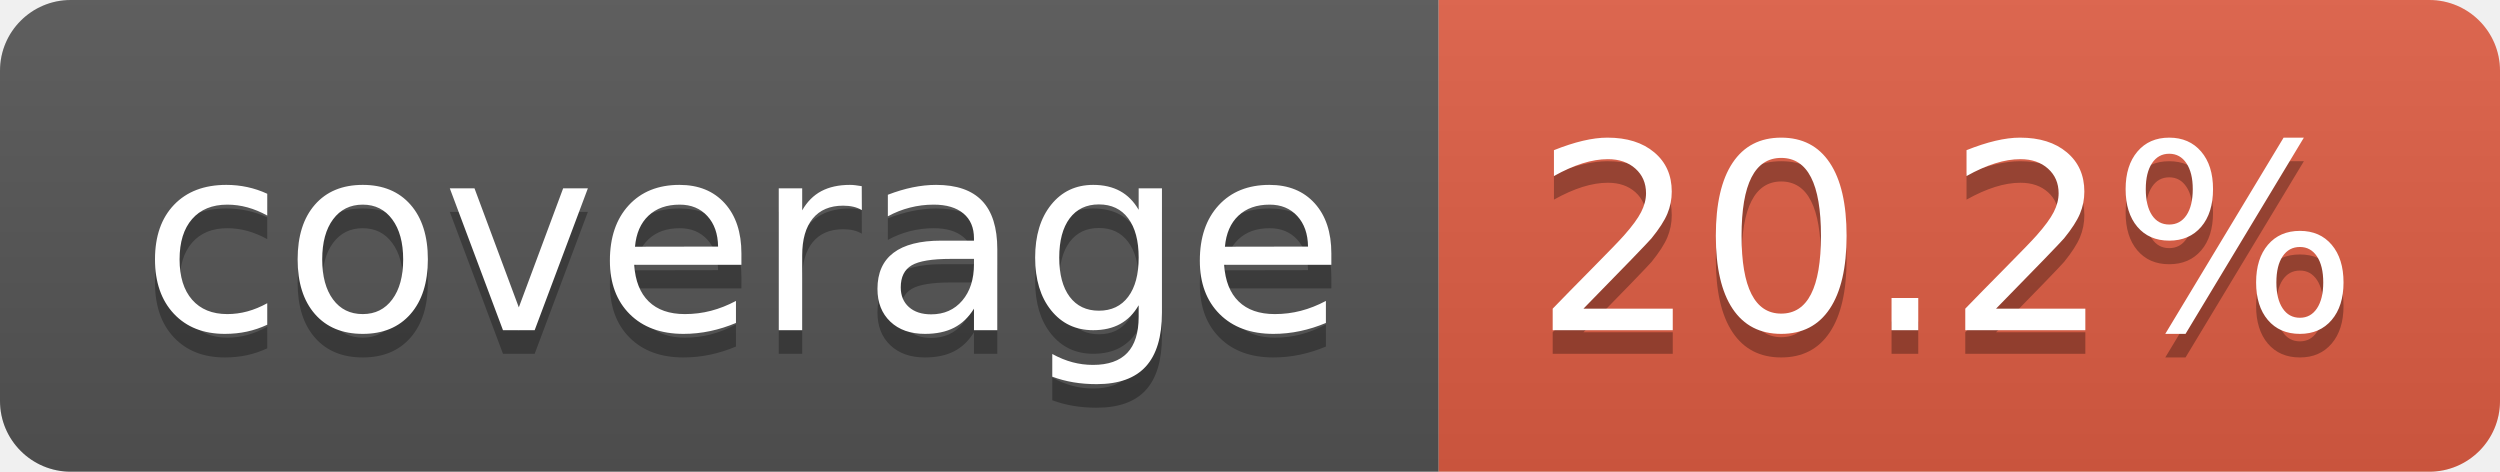
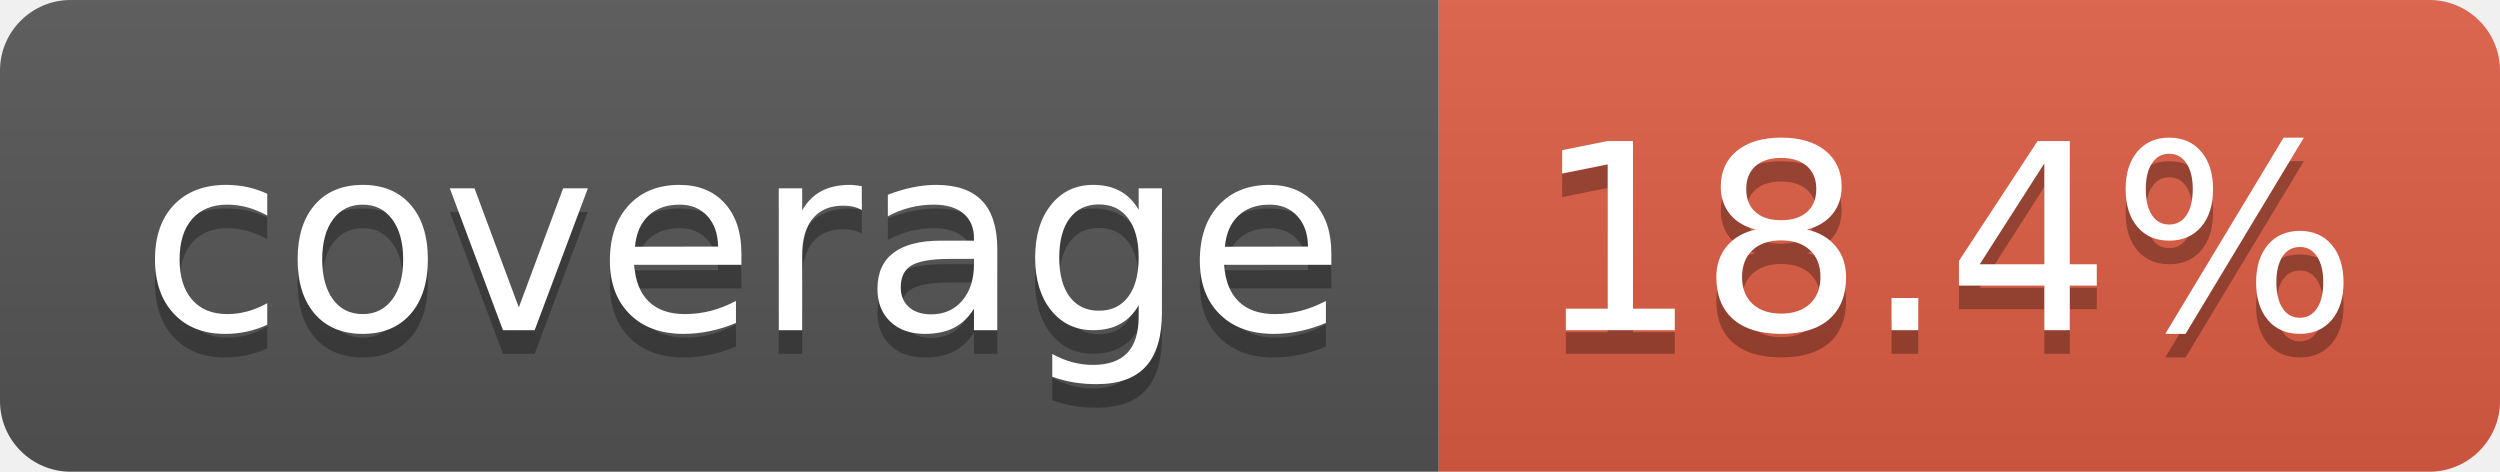
- <svg xmlns="http://www.w3.org/2000/svg" width="106" height="20" role="img" aria-label="coverage: 20.2%">
+ <svg xmlns="http://www.w3.org/2000/svg" width="106" height="20" role="img" aria-label="coverage: 18.4%">
  <linearGradient id="s" x2="0" y2="100%">
    <stop offset="0" stop-color="#bbb" stop-opacity=".1" />
    <stop offset="1" stop-opacity=".1" />
  </linearGradient>
  <clipPath id="r">
    <rect width="106" height="20" rx="3" fill="#fff" />
  </clipPath>
  <g clip-path="url(#r)">
    <rect width="61" height="20" fill="#555" />
    <rect x="61" width="45" height="20" fill="#e05d44" />
    <rect width="106" height="20" fill="url(#s)" />
  </g>
  <g fill="#fff" text-anchor="middle" font-family="Verdana,Geneva,DejaVu Sans,sans-serif" text-rendering="geometricPrecision" font-size="110">
    <text aria-hidden="true" x="315" y="150" fill="#010101" fill-opacity=".3" transform="scale(.1)" textLength="510">coverage</text>
    <text x="315" y="140" transform="scale(.1)" fill="#fff" textLength="510">coverage</text>
-     <text aria-hidden="true" x="825" y="150" fill="#010101" fill-opacity=".3" transform="scale(.1)" textLength="350">20.2%</text>
-     <text x="825" y="140" transform="scale(.1)" fill="#fff" textLength="350">20.2%</text>
+     <text aria-hidden="true" x="825" y="150" fill="#010101" fill-opacity=".3" transform="scale(.1)" textLength="350">18.4%</text>
+     <text x="825" y="140" transform="scale(.1)" fill="#fff" textLength="350">18.4%</text>
  </g>
</svg>
